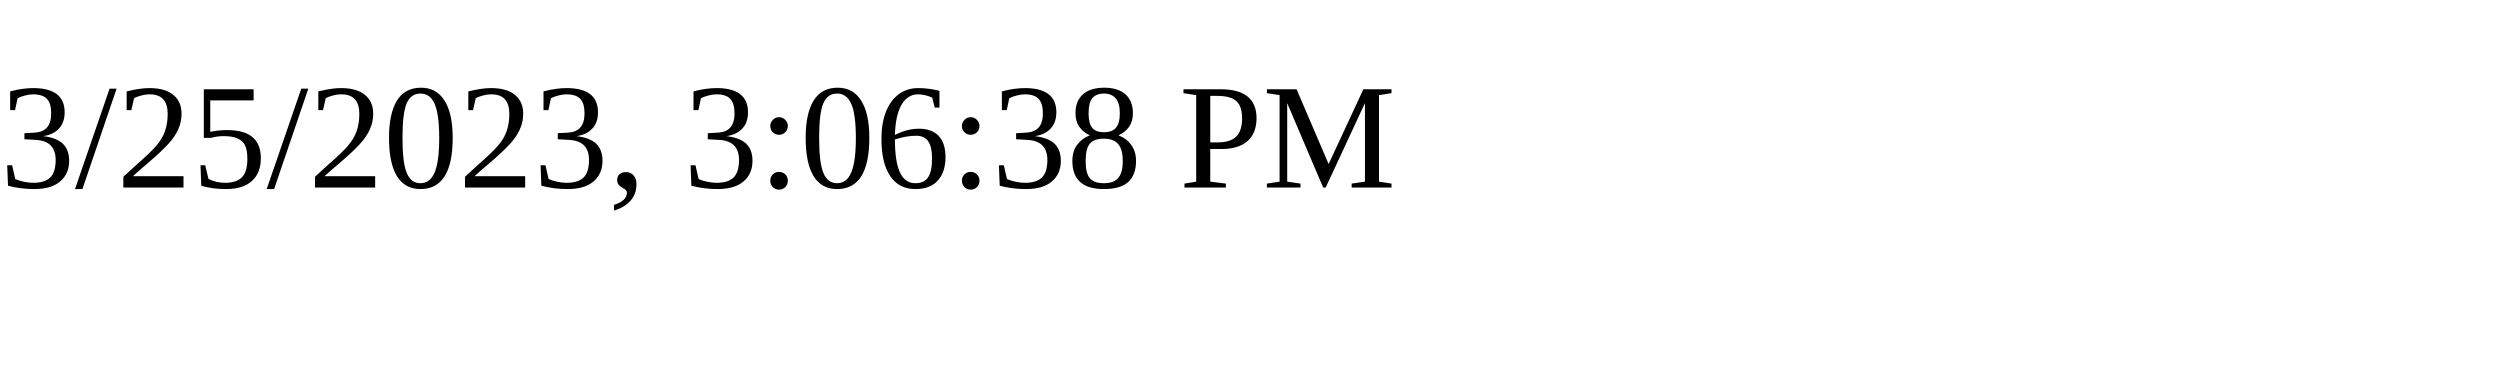
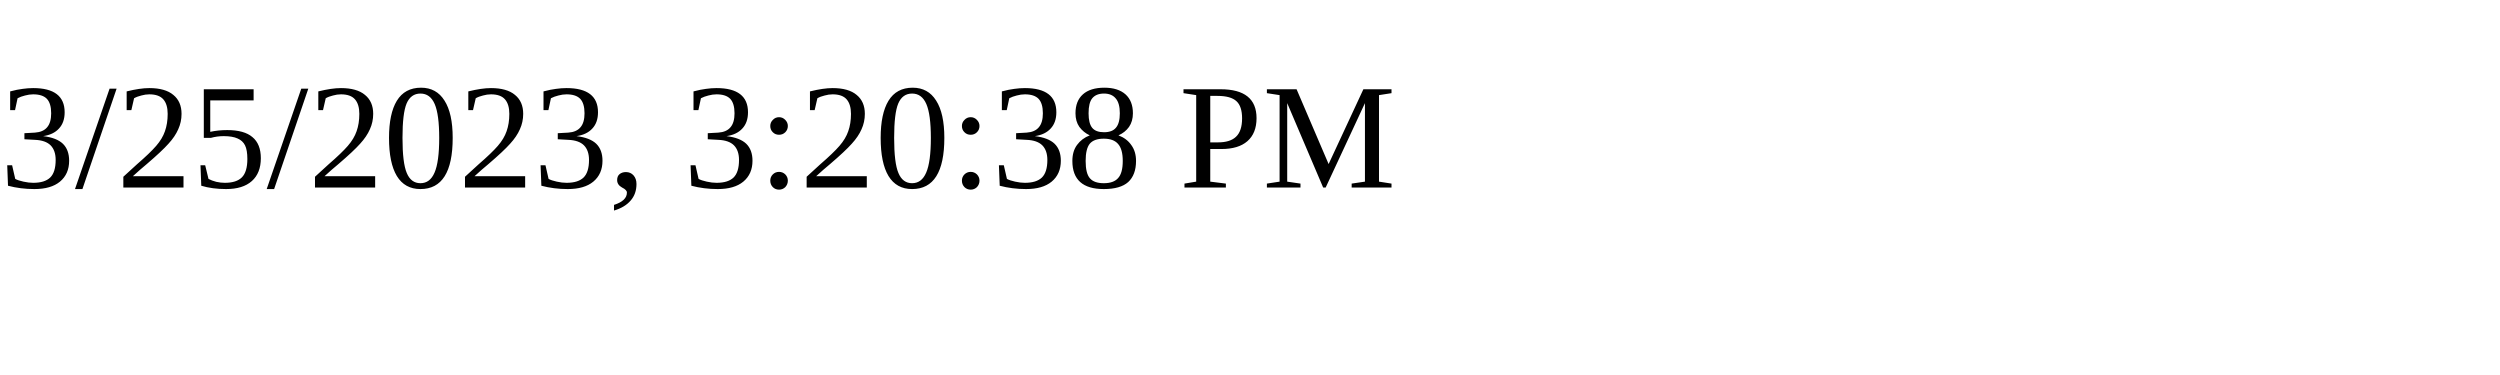
<svg xmlns="http://www.w3.org/2000/svg" height="30" width="200">
-   <text x="0" y="15">3/25/2023, 3:06:38 PM</text>
+   <text x="0" y="15">3/25/2023, 3:20:38 PM</text>
</svg>
